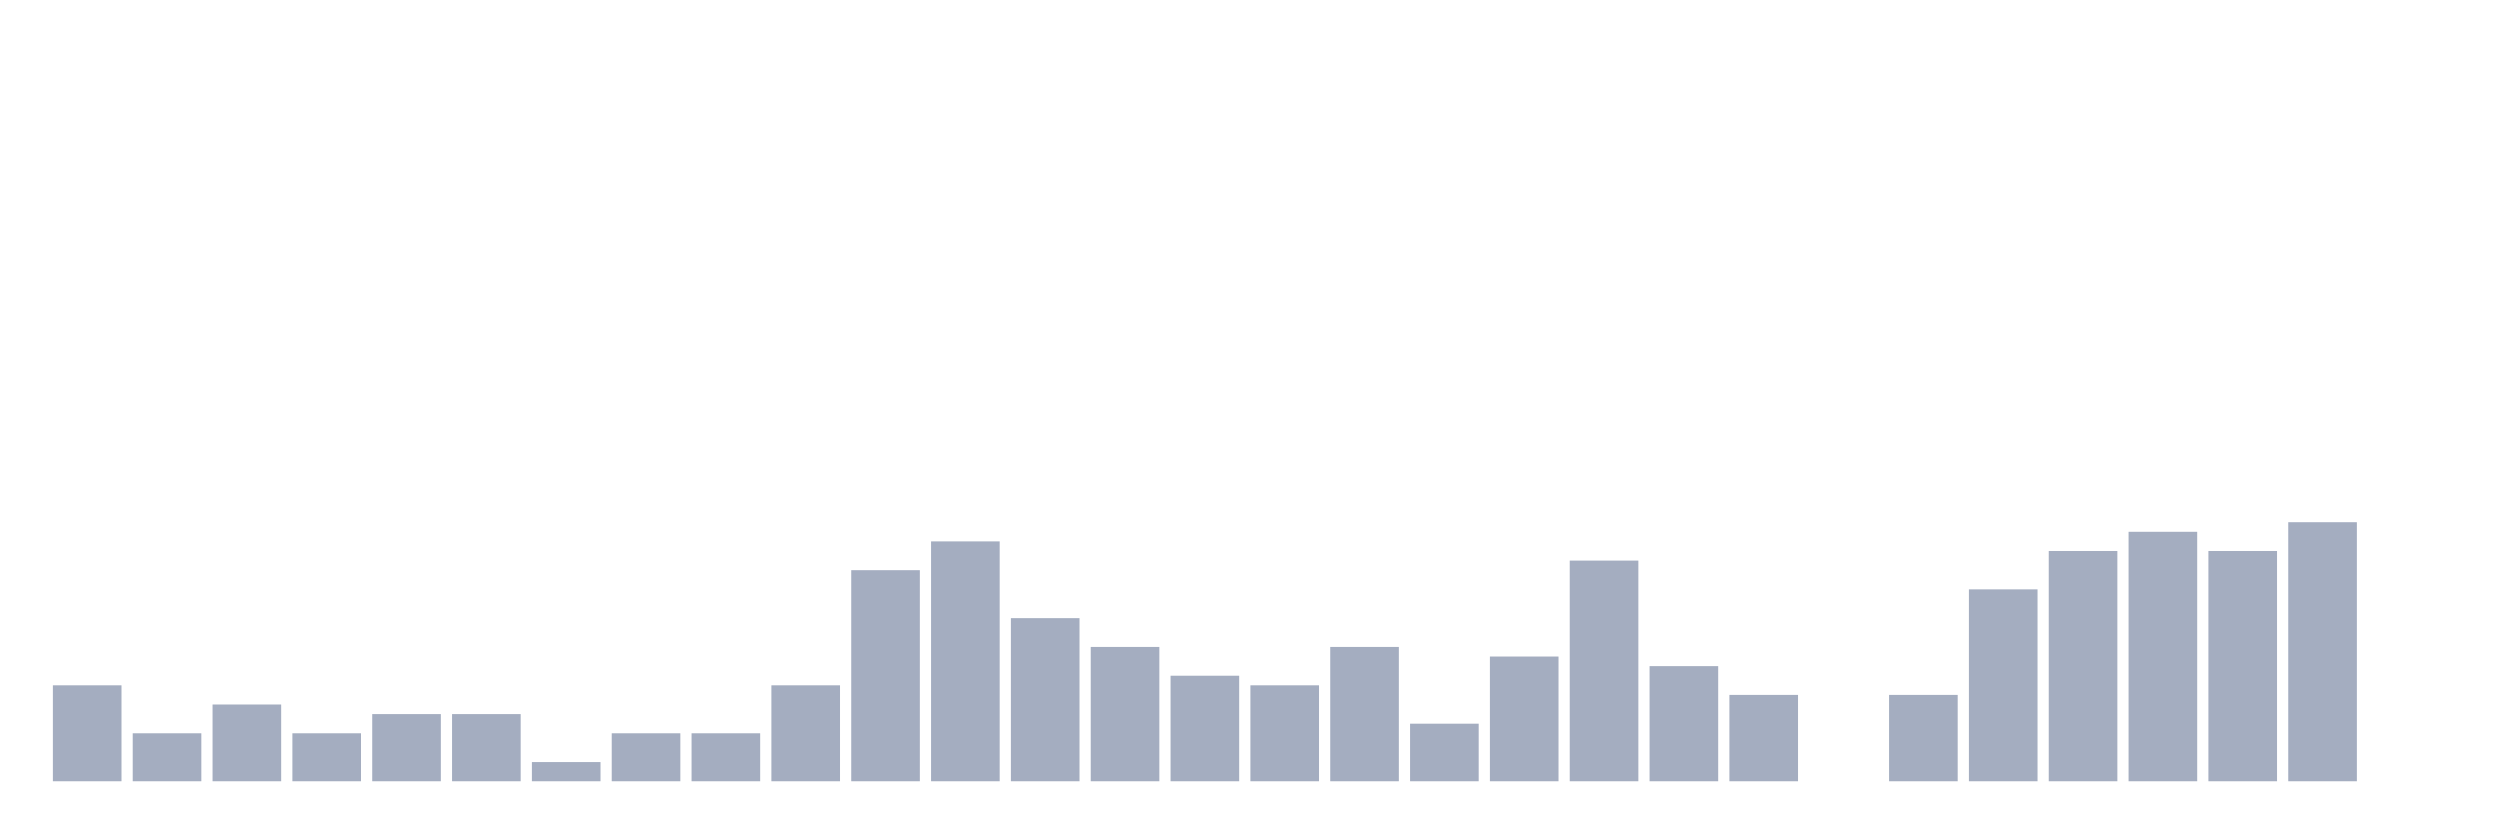
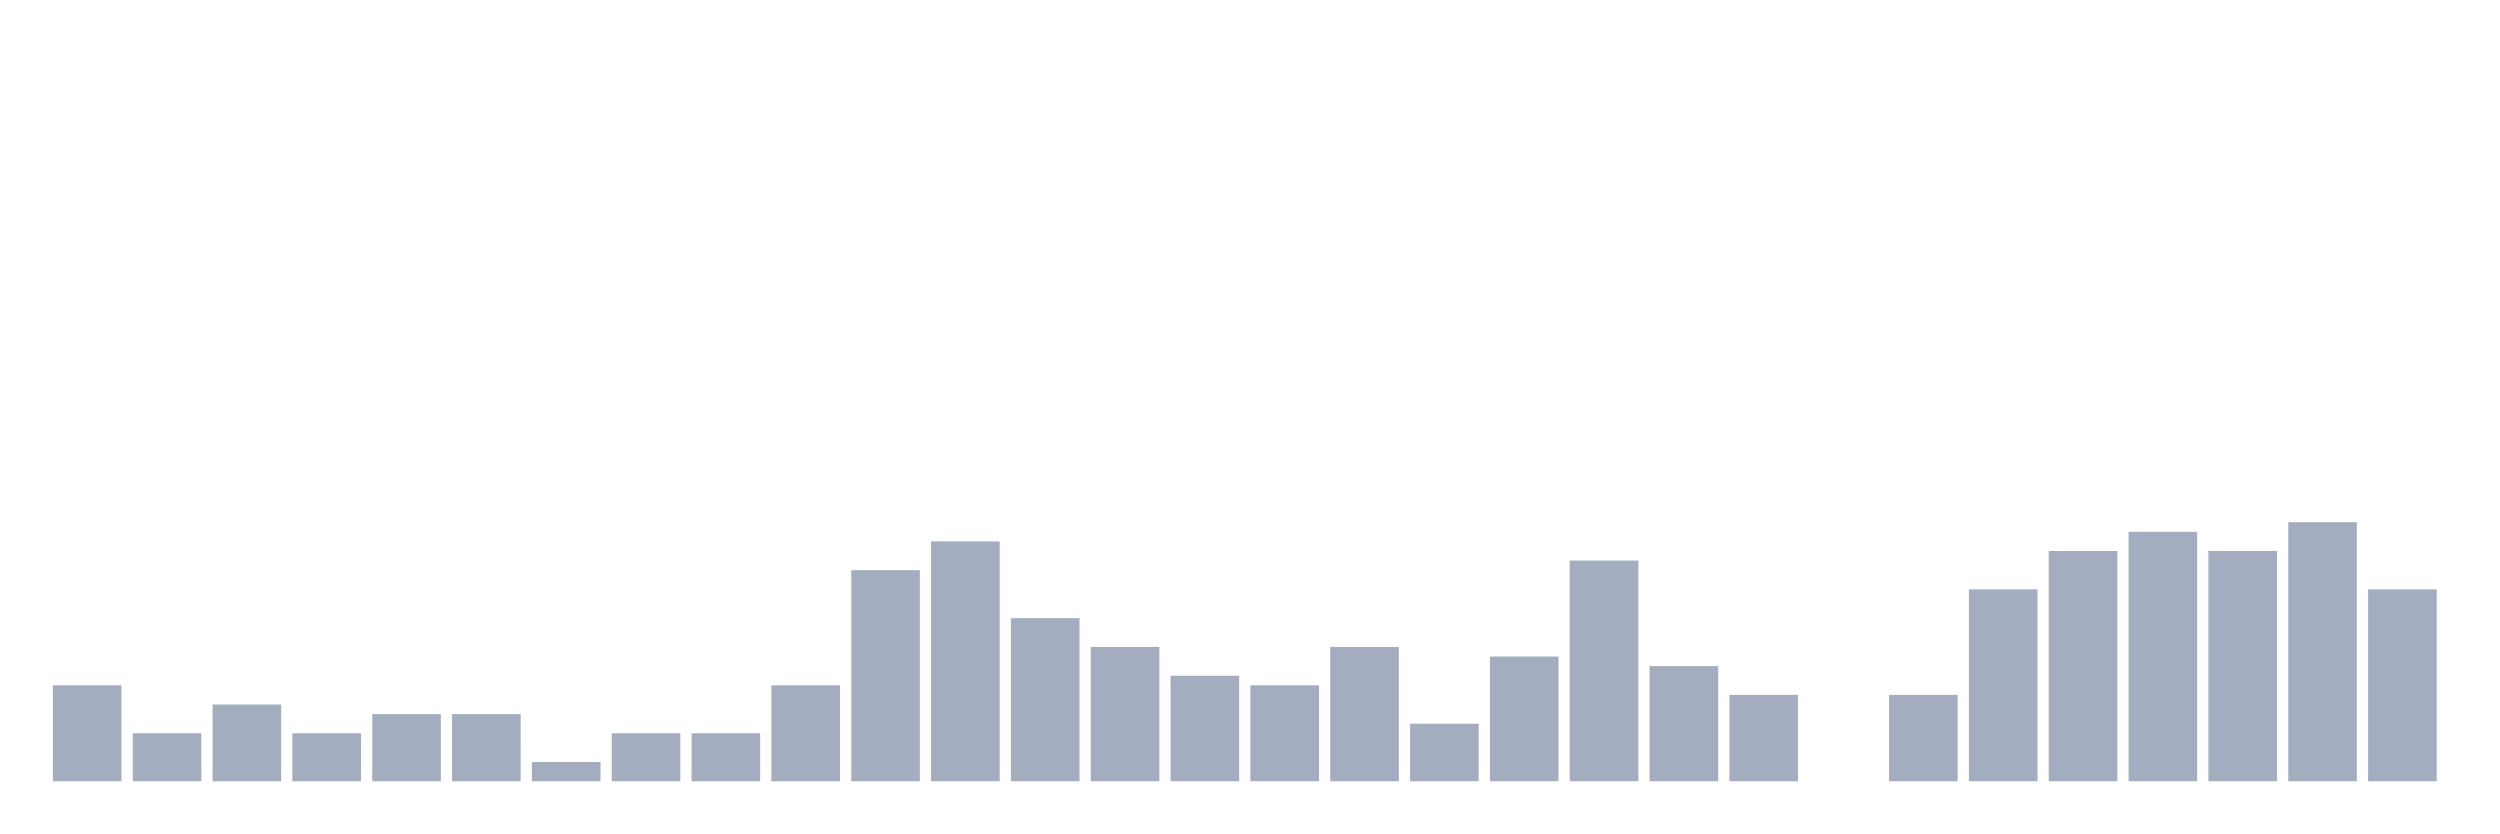
<svg xmlns="http://www.w3.org/2000/svg" viewBox="0 0 480 160">
  <g transform="translate(10,10)">
    <rect class="bar" x="0.153" width="13.175" y="121.579" height="18.421" fill="rgb(164,173,192)" />
    <rect class="bar" x="15.482" width="13.175" y="130.789" height="9.211" fill="rgb(164,173,192)" />
    <rect class="bar" x="30.81" width="13.175" y="125.263" height="14.737" fill="rgb(164,173,192)" />
    <rect class="bar" x="46.138" width="13.175" y="130.789" height="9.211" fill="rgb(164,173,192)" />
    <rect class="bar" x="61.466" width="13.175" y="127.105" height="12.895" fill="rgb(164,173,192)" />
    <rect class="bar" x="76.794" width="13.175" y="127.105" height="12.895" fill="rgb(164,173,192)" />
    <rect class="bar" x="92.123" width="13.175" y="136.316" height="3.684" fill="rgb(164,173,192)" />
    <rect class="bar" x="107.451" width="13.175" y="130.789" height="9.211" fill="rgb(164,173,192)" />
    <rect class="bar" x="122.779" width="13.175" y="130.789" height="9.211" fill="rgb(164,173,192)" />
    <rect class="bar" x="138.107" width="13.175" y="121.579" height="18.421" fill="rgb(164,173,192)" />
    <rect class="bar" x="153.436" width="13.175" y="99.474" height="40.526" fill="rgb(164,173,192)" />
    <rect class="bar" x="168.764" width="13.175" y="93.947" height="46.053" fill="rgb(164,173,192)" />
    <rect class="bar" x="184.092" width="13.175" y="108.684" height="31.316" fill="rgb(164,173,192)" />
    <rect class="bar" x="199.42" width="13.175" y="114.211" height="25.789" fill="rgb(164,173,192)" />
    <rect class="bar" x="214.748" width="13.175" y="119.737" height="20.263" fill="rgb(164,173,192)" />
    <rect class="bar" x="230.077" width="13.175" y="121.579" height="18.421" fill="rgb(164,173,192)" />
    <rect class="bar" x="245.405" width="13.175" y="114.211" height="25.789" fill="rgb(164,173,192)" />
    <rect class="bar" x="260.733" width="13.175" y="128.947" height="11.053" fill="rgb(164,173,192)" />
    <rect class="bar" x="276.061" width="13.175" y="116.053" height="23.947" fill="rgb(164,173,192)" />
    <rect class="bar" x="291.39" width="13.175" y="97.632" height="42.368" fill="rgb(164,173,192)" />
    <rect class="bar" x="306.718" width="13.175" y="117.895" height="22.105" fill="rgb(164,173,192)" />
    <rect class="bar" x="322.046" width="13.175" y="123.421" height="16.579" fill="rgb(164,173,192)" />
    <rect class="bar" x="337.374" width="13.175" y="140" height="0" fill="rgb(164,173,192)" />
    <rect class="bar" x="352.702" width="13.175" y="123.421" height="16.579" fill="rgb(164,173,192)" />
    <rect class="bar" x="368.031" width="13.175" y="103.158" height="36.842" fill="rgb(164,173,192)" />
    <rect class="bar" x="383.359" width="13.175" y="95.789" height="44.211" fill="rgb(164,173,192)" />
    <rect class="bar" x="398.687" width="13.175" y="92.105" height="47.895" fill="rgb(164,173,192)" />
    <rect class="bar" x="414.015" width="13.175" y="95.789" height="44.211" fill="rgb(164,173,192)" />
    <rect class="bar" x="429.344" width="13.175" y="90.263" height="49.737" fill="rgb(164,173,192)" />
-     <rect class="bar" x="444.672" width="13.175" y="140" height="0" fill="rgb(164,173,192)" />
+     <rect class="bar" x="444.672" width="13.175" y="103.158" height="36.842" fill="rgb(164,173,192)" />
  </g>
</svg>
